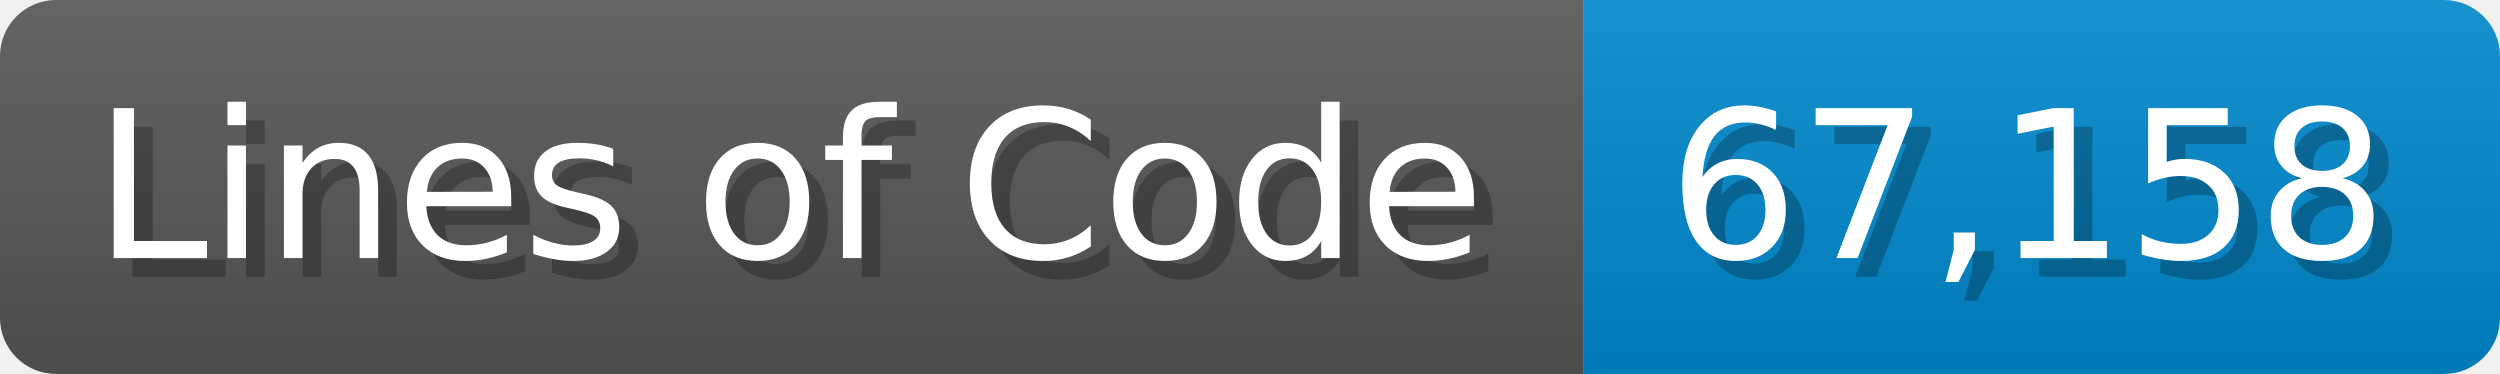
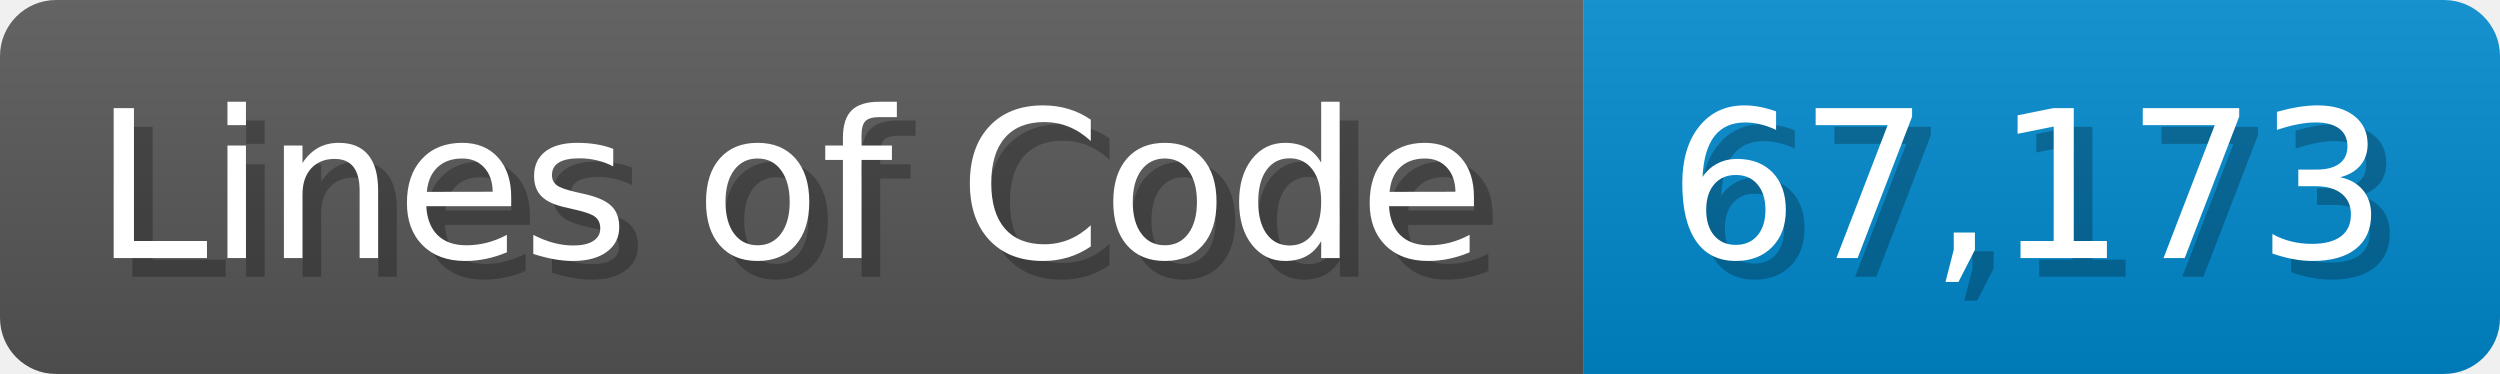
<svg xmlns="http://www.w3.org/2000/svg" width="133.7" height="20" viewBox="0 0 1337 200">
  <linearGradient id="a" x2="0" y2="100%">
    <stop offset="0" stop-opacity=".1" stop-color="#EEE" />
    <stop offset="1" stop-opacity=".1" />
  </linearGradient>
  <mask id="m">
    <rect width="1337" height="200" rx="30" fill="#FFF" />
  </mask>
  <g mask="url(#m)">
    <rect width="847" height="200" fill="#555" />
    <rect width="490" height="200" fill="#08C" x="847" />
    <rect width="1337" height="200" fill="url(#a)" />
  </g>
  <g fill="#fff" text-anchor="start" font-family="Verdana,DejaVu Sans,sans-serif" font-size="110">
    <text x="60" y="148" textLength="747" fill="#000" opacity="0.25">Lines of Code</text>
    <text x="50" y="138" textLength="747">Lines of Code</text>
-     <text x="902" y="148" textLength="390" fill="#000" opacity="0.25">67,158</text>
-     <text x="892" y="138" textLength="390">67,158</text>
+     <text x="902" y="148" textLength="390" fill="#000" opacity="0.25">67,173</text>
+     <text x="892" y="138" textLength="390">67,173</text>
  </g>
</svg>
